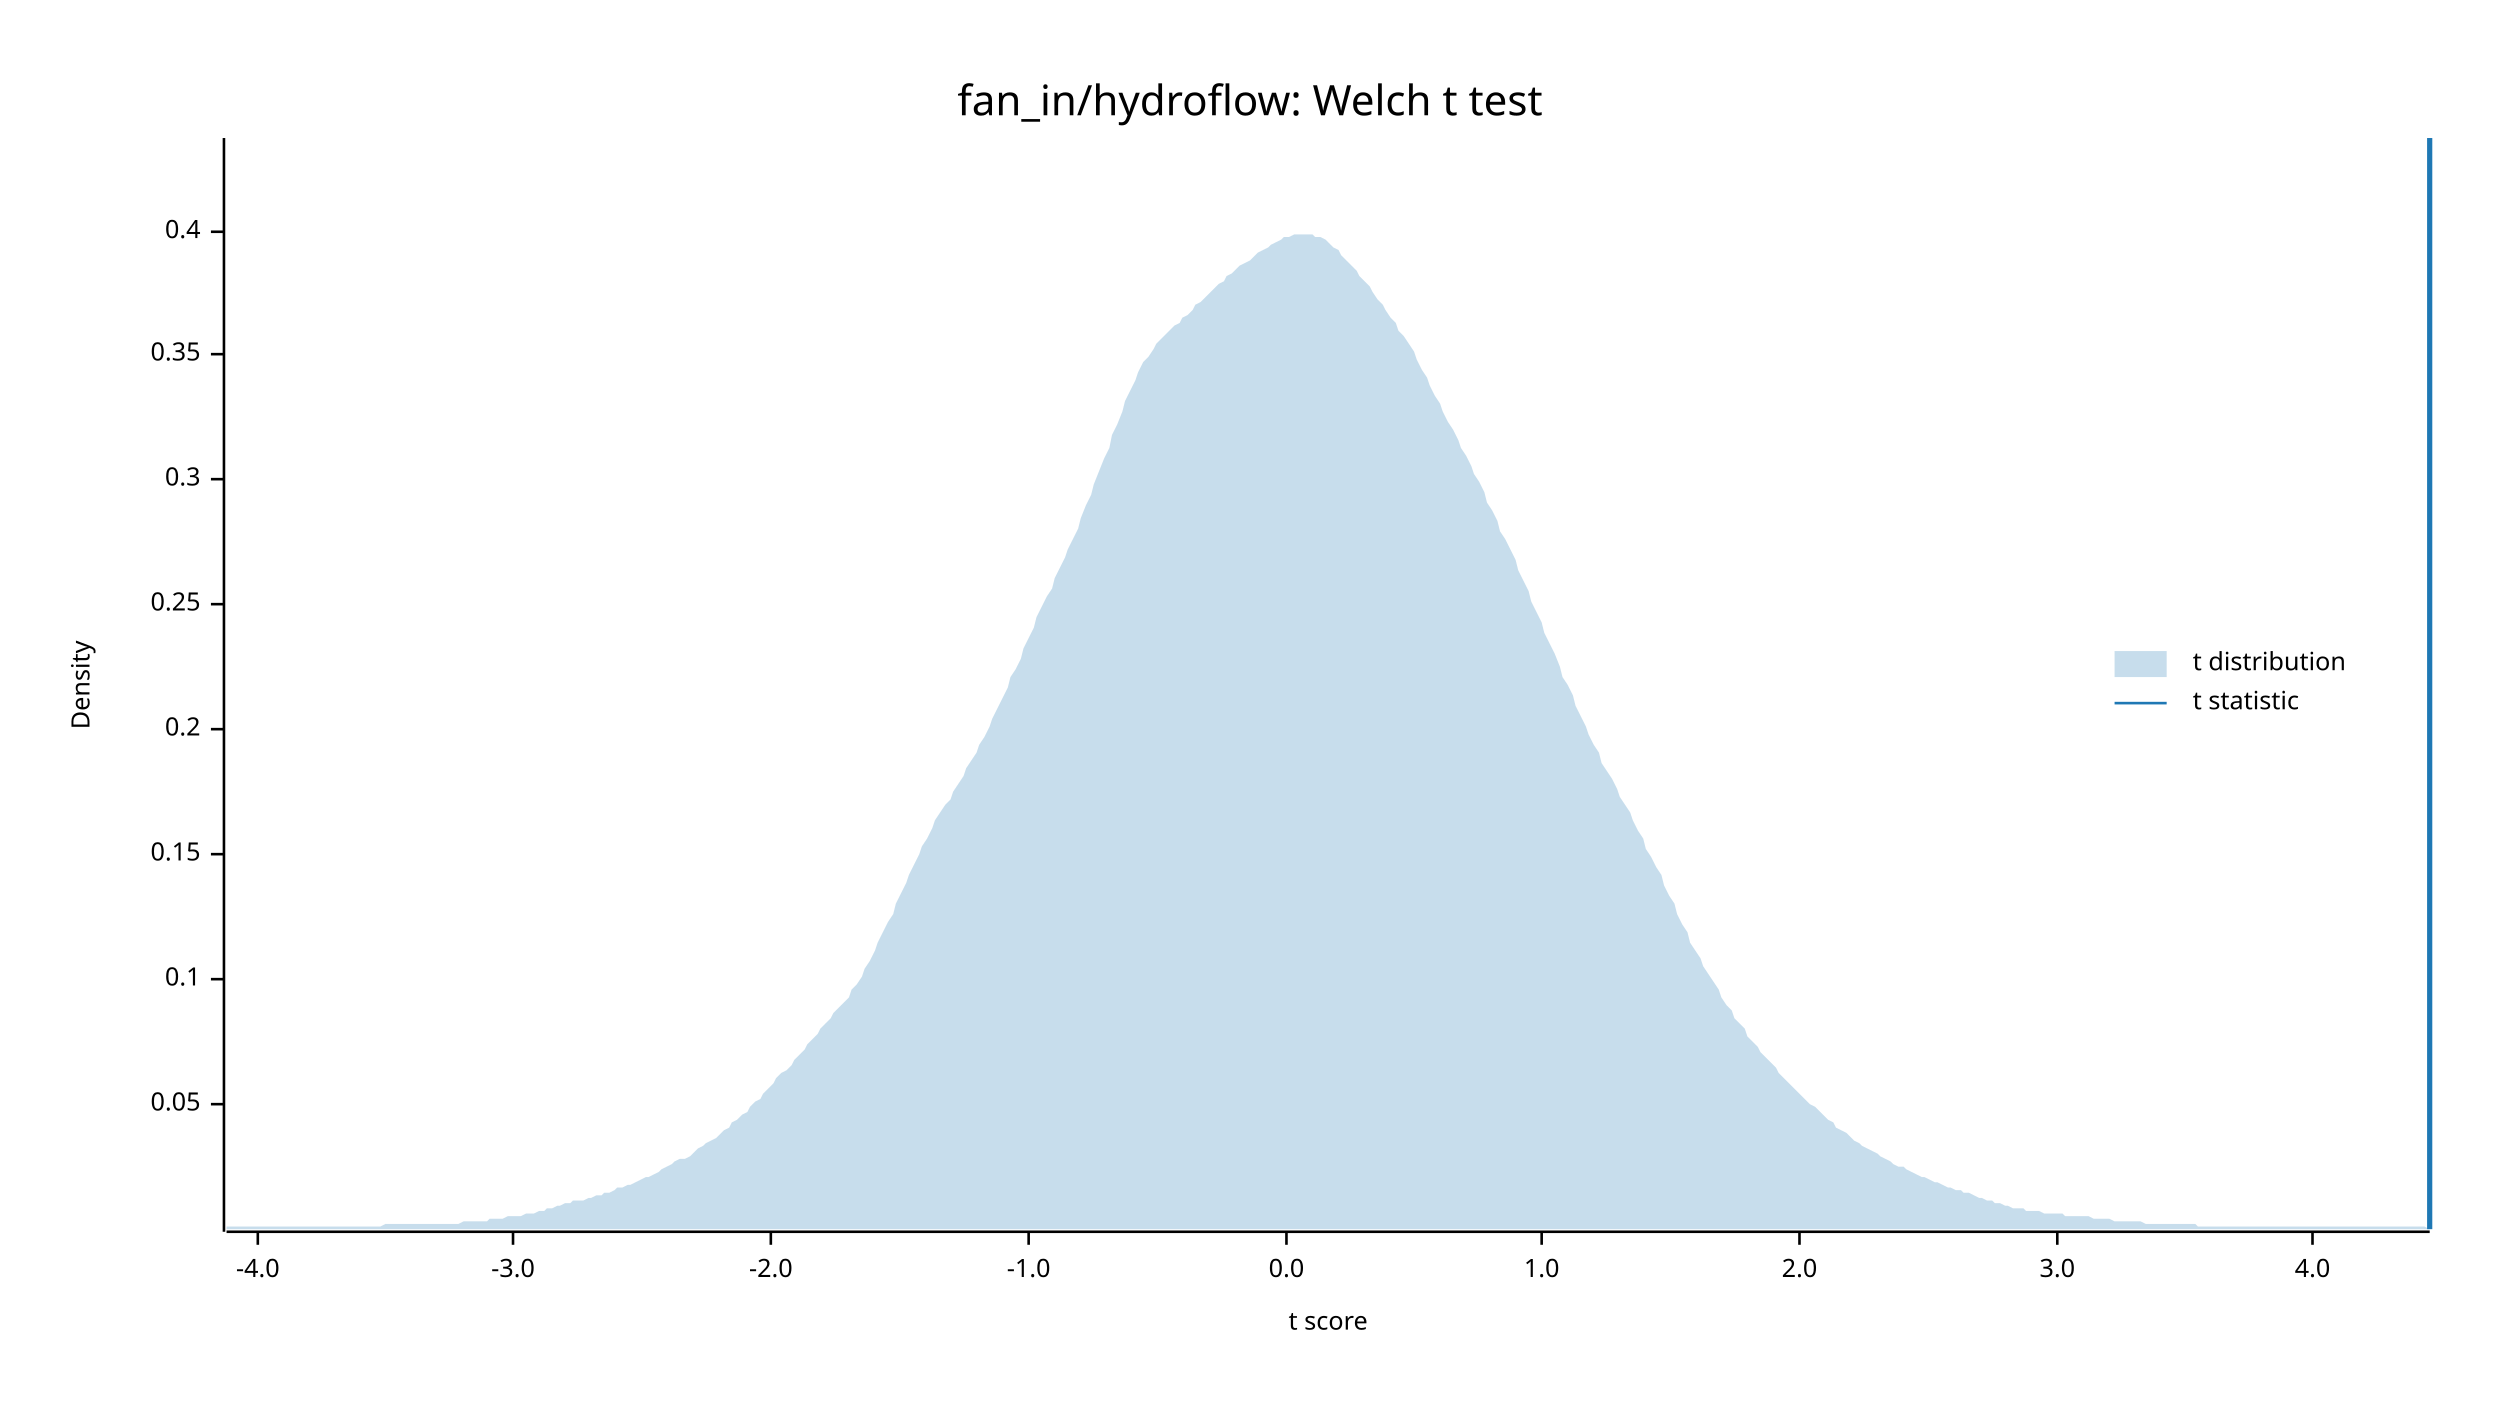
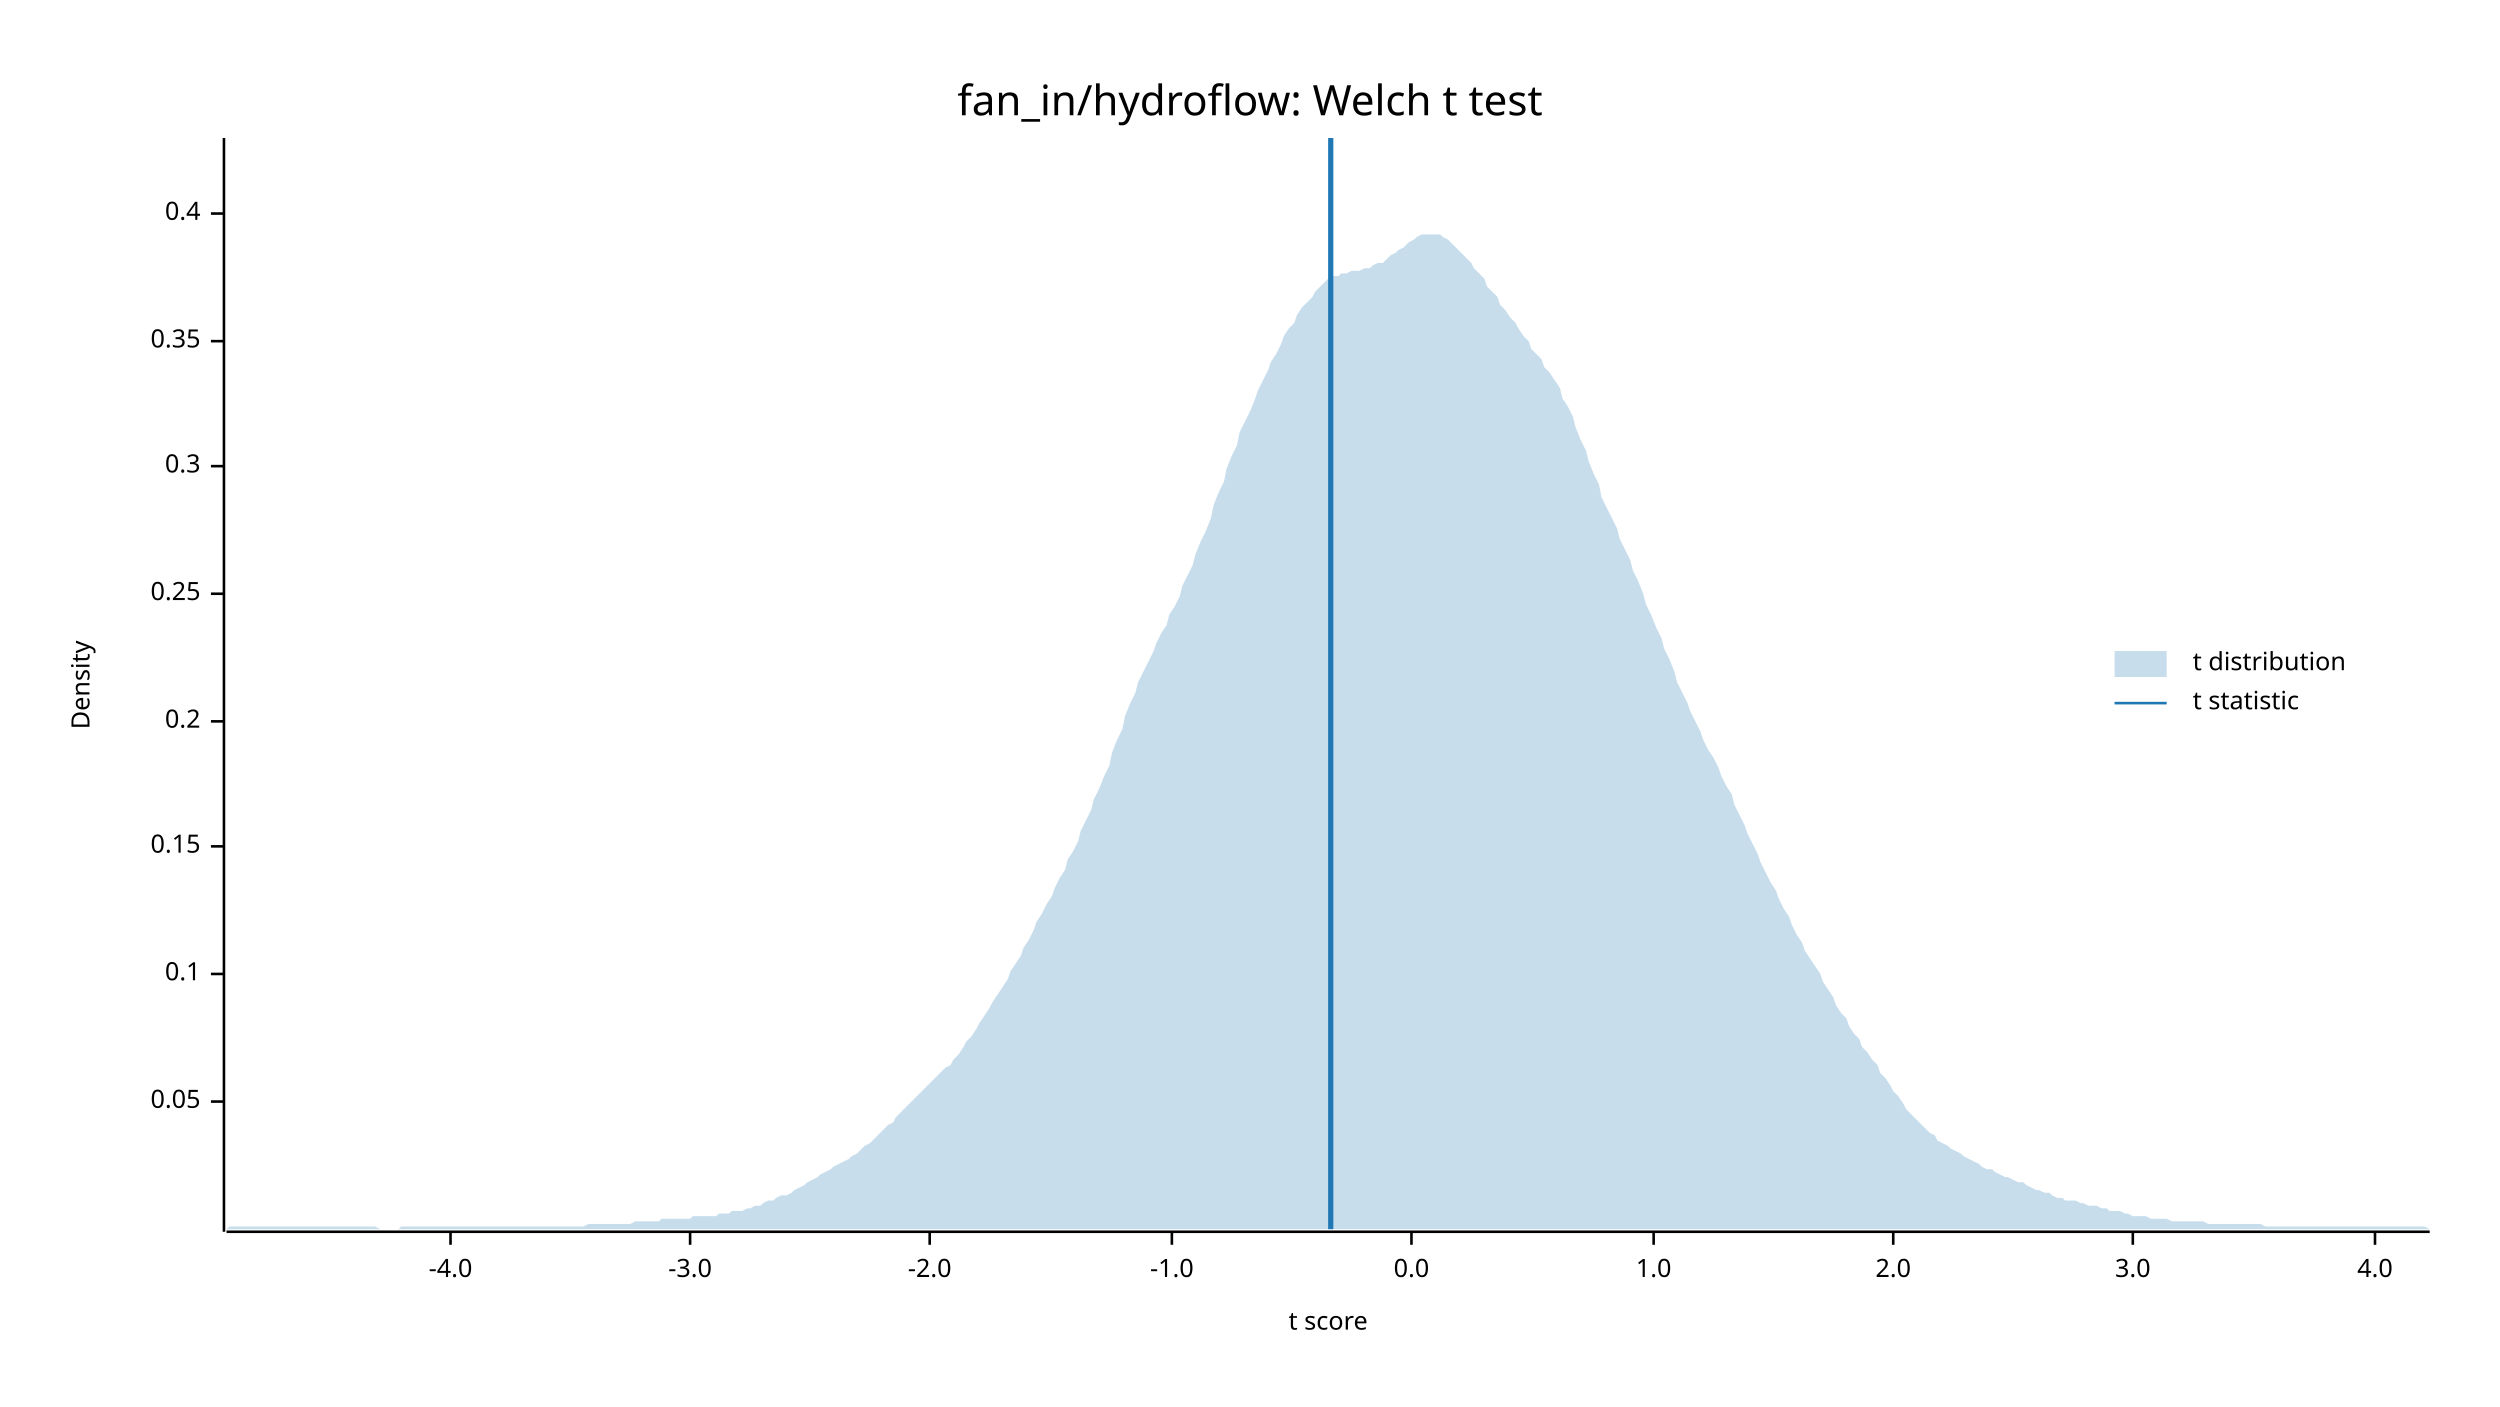
<svg xmlns="http://www.w3.org/2000/svg" width="960" height="540" viewBox="0 0 960 540">
  <text x="480" y="32" dy="0.76em" text-anchor="middle" font-family="sans-serif" font-size="16.129" opacity="1" fill="#000000">
fan_in/hydroflow: Welch t test
</text>
  <text x="27" y="263" dy="0.76em" text-anchor="middle" font-family="sans-serif" font-size="9.677" opacity="1" fill="#000000" transform="rotate(270, 27, 263)">
Density
</text>
  <text x="510" y="513" dy="-0.5ex" text-anchor="middle" font-family="sans-serif" font-size="9.677" opacity="1" fill="#000000">
t score
</text>
  <polyline fill="none" opacity="1" stroke="#000000" stroke-width="1" points="86,53 86,473 " />
-   <text x="77" y="424" dy="0.5ex" text-anchor="end" font-family="sans-serif" font-size="9.677" opacity="1" fill="#000000">
+   <text x="77" y="423" dy="0.5ex" text-anchor="end" font-family="sans-serif" font-size="9.677" opacity="1" fill="#000000">
0.05
</text>
-   <polyline fill="none" opacity="1" stroke="#000000" stroke-width="1" points="81,424 86,424 " />
-   <text x="77" y="376" dy="0.5ex" text-anchor="end" font-family="sans-serif" font-size="9.677" opacity="1" fill="#000000">
+   <polyline fill="none" opacity="1" stroke="#000000" stroke-width="1" points="81,423 86,423 " />
+   <text x="77" y="374" dy="0.5ex" text-anchor="end" font-family="sans-serif" font-size="9.677" opacity="1" fill="#000000">
0.1
</text>
-   <polyline fill="none" opacity="1" stroke="#000000" stroke-width="1" points="81,376 86,376 " />
-   <text x="77" y="328" dy="0.5ex" text-anchor="end" font-family="sans-serif" font-size="9.677" opacity="1" fill="#000000">
+   <polyline fill="none" opacity="1" stroke="#000000" stroke-width="1" points="81,374 86,374 " />
+   <text x="77" y="325" dy="0.5ex" text-anchor="end" font-family="sans-serif" font-size="9.677" opacity="1" fill="#000000">
0.15
</text>
-   <polyline fill="none" opacity="1" stroke="#000000" stroke-width="1" points="81,328 86,328 " />
-   <text x="77" y="280" dy="0.5ex" text-anchor="end" font-family="sans-serif" font-size="9.677" opacity="1" fill="#000000">
+   <polyline fill="none" opacity="1" stroke="#000000" stroke-width="1" points="81,325 86,325 " />
+   <text x="77" y="277" dy="0.5ex" text-anchor="end" font-family="sans-serif" font-size="9.677" opacity="1" fill="#000000">
0.2
</text>
-   <polyline fill="none" opacity="1" stroke="#000000" stroke-width="1" points="81,280 86,280 " />
-   <text x="77" y="232" dy="0.5ex" text-anchor="end" font-family="sans-serif" font-size="9.677" opacity="1" fill="#000000">
+   <polyline fill="none" opacity="1" stroke="#000000" stroke-width="1" points="81,277 86,277 " />
+   <text x="77" y="228" dy="0.5ex" text-anchor="end" font-family="sans-serif" font-size="9.677" opacity="1" fill="#000000">
0.25
</text>
-   <polyline fill="none" opacity="1" stroke="#000000" stroke-width="1" points="81,232 86,232 " />
-   <text x="77" y="184" dy="0.5ex" text-anchor="end" font-family="sans-serif" font-size="9.677" opacity="1" fill="#000000">
+   <polyline fill="none" opacity="1" stroke="#000000" stroke-width="1" points="81,228 86,228 " />
+   <text x="77" y="179" dy="0.5ex" text-anchor="end" font-family="sans-serif" font-size="9.677" opacity="1" fill="#000000">
0.3
</text>
-   <polyline fill="none" opacity="1" stroke="#000000" stroke-width="1" points="81,184 86,184 " />
-   <text x="77" y="136" dy="0.5ex" text-anchor="end" font-family="sans-serif" font-size="9.677" opacity="1" fill="#000000">
+   <polyline fill="none" opacity="1" stroke="#000000" stroke-width="1" points="81,179 86,179 " />
+   <text x="77" y="131" dy="0.5ex" text-anchor="end" font-family="sans-serif" font-size="9.677" opacity="1" fill="#000000">
0.35
</text>
-   <polyline fill="none" opacity="1" stroke="#000000" stroke-width="1" points="81,136 86,136 " />
-   <text x="77" y="89" dy="0.5ex" text-anchor="end" font-family="sans-serif" font-size="9.677" opacity="1" fill="#000000">
+   <polyline fill="none" opacity="1" stroke="#000000" stroke-width="1" points="81,131 86,131 " />
+   <text x="77" y="82" dy="0.5ex" text-anchor="end" font-family="sans-serif" font-size="9.677" opacity="1" fill="#000000">
0.4
</text>
-   <polyline fill="none" opacity="1" stroke="#000000" stroke-width="1" points="81,89 86,89 " />
+   <polyline fill="none" opacity="1" stroke="#000000" stroke-width="1" points="81,82 86,82 " />
  <polyline fill="none" opacity="1" stroke="#000000" stroke-width="1" points="87,473 933,473 " />
-   <text x="99" y="483" dy="0.76em" text-anchor="middle" font-family="sans-serif" font-size="9.677" opacity="1" fill="#000000">
+   <text x="173" y="483" dy="0.76em" text-anchor="middle" font-family="sans-serif" font-size="9.677" opacity="1" fill="#000000">
-4.0
</text>
-   <polyline fill="none" opacity="1" stroke="#000000" stroke-width="1" points="99,473 99,478 " />
-   <text x="197" y="483" dy="0.76em" text-anchor="middle" font-family="sans-serif" font-size="9.677" opacity="1" fill="#000000">
+   <polyline fill="none" opacity="1" stroke="#000000" stroke-width="1" points="173,473 173,478 " />
+   <text x="265" y="483" dy="0.76em" text-anchor="middle" font-family="sans-serif" font-size="9.677" opacity="1" fill="#000000">
-3.0
</text>
-   <polyline fill="none" opacity="1" stroke="#000000" stroke-width="1" points="197,473 197,478 " />
-   <text x="296" y="483" dy="0.76em" text-anchor="middle" font-family="sans-serif" font-size="9.677" opacity="1" fill="#000000">
+   <polyline fill="none" opacity="1" stroke="#000000" stroke-width="1" points="265,473 265,478 " />
+   <text x="357" y="483" dy="0.76em" text-anchor="middle" font-family="sans-serif" font-size="9.677" opacity="1" fill="#000000">
-2.0
</text>
-   <polyline fill="none" opacity="1" stroke="#000000" stroke-width="1" points="296,473 296,478 " />
-   <text x="395" y="483" dy="0.76em" text-anchor="middle" font-family="sans-serif" font-size="9.677" opacity="1" fill="#000000">
+   <polyline fill="none" opacity="1" stroke="#000000" stroke-width="1" points="357,473 357,478 " />
+   <text x="450" y="483" dy="0.76em" text-anchor="middle" font-family="sans-serif" font-size="9.677" opacity="1" fill="#000000">
-1.0
</text>
-   <polyline fill="none" opacity="1" stroke="#000000" stroke-width="1" points="395,473 395,478 " />
-   <text x="494" y="483" dy="0.76em" text-anchor="middle" font-family="sans-serif" font-size="9.677" opacity="1" fill="#000000">
+   <polyline fill="none" opacity="1" stroke="#000000" stroke-width="1" points="450,473 450,478 " />
+   <text x="542" y="483" dy="0.76em" text-anchor="middle" font-family="sans-serif" font-size="9.677" opacity="1" fill="#000000">
0.0
</text>
-   <polyline fill="none" opacity="1" stroke="#000000" stroke-width="1" points="494,473 494,478 " />
-   <text x="592" y="483" dy="0.76em" text-anchor="middle" font-family="sans-serif" font-size="9.677" opacity="1" fill="#000000">
+   <polyline fill="none" opacity="1" stroke="#000000" stroke-width="1" points="542,473 542,478 " />
+   <text x="635" y="483" dy="0.76em" text-anchor="middle" font-family="sans-serif" font-size="9.677" opacity="1" fill="#000000">
1.0
</text>
-   <polyline fill="none" opacity="1" stroke="#000000" stroke-width="1" points="592,473 592,478 " />
-   <text x="691" y="483" dy="0.76em" text-anchor="middle" font-family="sans-serif" font-size="9.677" opacity="1" fill="#000000">
+   <polyline fill="none" opacity="1" stroke="#000000" stroke-width="1" points="635,473 635,478 " />
+   <text x="727" y="483" dy="0.76em" text-anchor="middle" font-family="sans-serif" font-size="9.677" opacity="1" fill="#000000">
2.0
</text>
-   <polyline fill="none" opacity="1" stroke="#000000" stroke-width="1" points="691,473 691,478 " />
-   <text x="790" y="483" dy="0.76em" text-anchor="middle" font-family="sans-serif" font-size="9.677" opacity="1" fill="#000000">
+   <polyline fill="none" opacity="1" stroke="#000000" stroke-width="1" points="727,473 727,478 " />
+   <text x="819" y="483" dy="0.76em" text-anchor="middle" font-family="sans-serif" font-size="9.677" opacity="1" fill="#000000">
3.0
</text>
-   <polyline fill="none" opacity="1" stroke="#000000" stroke-width="1" points="790,473 790,478 " />
-   <text x="888" y="483" dy="0.76em" text-anchor="middle" font-family="sans-serif" font-size="9.677" opacity="1" fill="#000000">
+   <polyline fill="none" opacity="1" stroke="#000000" stroke-width="1" points="819,473 819,478 " />
+   <text x="912" y="483" dy="0.76em" text-anchor="middle" font-family="sans-serif" font-size="9.677" opacity="1" fill="#000000">
4.0
</text>
-   <polyline fill="none" opacity="1" stroke="#000000" stroke-width="1" points="888,473 888,478 " />
-   <polygon opacity="0.25" fill="#1F78B4" points="87,471 88,471 90,471 92,471 93,471 95,471 97,471 98,471 100,471 102,471 103,471 105,471 107,471 109,471 110,471 112,471 114,471 115,471 117,471 119,471 120,471 122,471 124,471 125,471 127,471 129,471 131,471 132,471 134,471 136,471 137,471 139,471 141,471 142,471 144,471 146,471 148,470 149,470 151,470 153,470 154,470 156,470 158,470 159,470 161,470 163,470 164,470 166,470 168,470 170,470 171,470 173,470 175,470 176,470 178,469 180,469 181,469 183,469 185,469 187,469 188,468 190,468 192,468 193,468 195,467 197,467 198,467 200,467 202,466 203,466 205,466 207,465 209,465 210,464 212,464 214,463 215,463 217,462 219,462 220,461 222,461 224,461 226,460 227,460 229,459 231,459 232,458 234,458 236,457 237,456 239,456 241,455 242,455 244,454 246,453 248,452 249,452 251,451 253,450 254,449 256,448 258,447 259,446 261,445 263,445 265,444 266,443 268,441 270,440 271,439 273,438 275,437 276,436 278,434 280,433 281,431 283,430 285,428 287,427 288,425 290,423 292,422 293,420 295,418 297,416 298,414 300,412 302,411 304,409 305,407 307,405 309,403 310,401 312,399 314,397 315,395 317,393 319,391 320,389 322,387 324,385 326,383 327,380 329,378 331,375 332,372 334,369 336,365 337,362 339,358 341,354 343,351 344,347 346,343 348,339 349,336 351,332 353,328 354,325 356,322 358,318 359,315 361,312 363,309 365,307 366,304 368,301 370,298 371,295 373,292 375,289 376,286 378,283 380,279 381,276 383,272 385,268 387,264 388,260 390,257 392,253 393,249 395,245 397,241 398,237 400,233 402,229 404,226 405,222 407,218 409,214 410,211 412,207 414,203 415,199 417,194 419,190 420,186 422,181 424,176 426,172 427,167 429,163 431,158 432,154 434,150 436,146 437,143 439,139 441,137 443,134 444,132 446,130 448,128 449,127 451,125 453,124 454,122 456,121 458,119 459,117 461,116 463,114 465,112 466,111 468,109 470,108 471,106 473,105 475,103 476,102 478,101 480,100 482,98 483,97 485,96 487,95 488,94 490,93 492,92 493,91 495,91 497,90 498,90 500,90 502,90 504,90 505,91 507,91 509,92 510,93 512,95 514,96 515,98 517,100 519,102 521,104 522,106 524,108 526,110 527,112 529,115 531,117 532,119 534,122 536,124 537,127 539,129 541,132 543,135 544,138 546,142 548,145 549,148 551,152 553,155 554,158 556,162 558,165 560,169 561,172 563,175 565,179 566,182 568,185 570,189 571,193 573,196 575,200 576,204 578,207 580,211 582,215 583,219 585,223 587,227 588,231 590,235 592,239 593,243 595,247 597,251 599,256 600,260 602,263 604,267 605,271 607,275 609,279 610,282 612,286 614,289 615,293 617,296 619,299 621,303 622,306 624,309 626,312 627,315 629,319 631,322 632,326 634,329 636,333 638,336 639,340 641,344 643,347 644,351 646,355 648,358 649,362 651,365 653,368 654,371 656,374 658,377 660,380 661,383 663,386 665,388 666,391 668,393 670,395 671,398 673,400 675,402 676,404 678,406 680,408 682,410 683,412 685,414 687,416 688,417 690,419 692,421 693,422 695,424 697,425 699,427 700,428 702,430 704,431 705,433 707,434 709,435 710,436 712,438 714,439 715,440 717,441 719,442 721,443 722,444 724,445 726,446 727,447 729,448 731,448 732,449 734,450 736,451 738,452 739,452 741,453 743,454 744,454 746,455 748,456 749,456 751,457 753,457 754,458 756,458 758,459 760,460 761,460 763,461 765,461 766,462 768,462 770,463 771,463 773,464 775,464 777,464 778,465 780,465 782,465 783,465 785,466 787,466 788,466 790,466 792,466 793,467 795,467 797,467 799,467 800,467 802,467 804,468 805,468 807,468 809,468 810,468 812,469 814,469 816,469 817,469 819,469 821,469 822,469 824,470 826,470 827,470 829,470 831,470 832,470 834,470 836,470 838,470 839,470 841,470 843,470 844,471 846,471 848,471 849,471 851,471 853,471 855,471 856,471 858,471 860,471 861,471 863,471 865,471 866,471 868,471 870,471 871,471 873,471 875,471 877,471 878,471 880,471 882,471 883,471 885,471 887,471 888,471 890,471 892,471 894,471 895,471 897,471 899,471 900,471 902,471 904,471 905,471 907,471 909,471 910,471 912,471 914,471 916,471 917,471 919,471 921,471 922,471 924,471 926,471 927,471 929,471 931,471 933,472 933,472 87,472 " />
-   <polyline fill="none" opacity="1" stroke="#1F78B4" stroke-width="2" points="933,472 933,53 " />
+   <polyline fill="none" opacity="1" stroke="#000000" stroke-width="1" points="912,473 912,478 " />
+   <polygon opacity="0.25" fill="#1F78B4" points="87,472 88,471 90,471 92,471 93,471 95,471 97,471 98,471 100,471 102,471 103,471 105,471 107,471 109,471 110,471 112,471 114,471 115,471 117,471 119,471 120,471 122,471 124,471 125,471 127,471 129,471 131,471 132,471 134,471 136,471 137,471 139,471 141,471 142,471 144,471 146,472 148,472 149,472 151,472 153,472 154,471 156,471 158,471 159,471 161,471 163,471 164,471 166,471 168,471 170,471 171,471 173,471 175,471 176,471 178,471 180,471 181,471 183,471 185,471 187,471 188,471 190,471 192,471 193,471 195,471 197,471 198,471 200,471 202,471 203,471 205,471 207,471 209,471 210,471 212,471 214,471 215,471 217,471 219,471 220,471 222,471 224,471 226,470 227,470 229,470 231,470 232,470 234,470 236,470 237,470 239,470 241,470 242,470 244,469 246,469 248,469 249,469 251,469 253,469 254,468 256,468 258,468 259,468 261,468 263,468 265,468 266,467 268,467 270,467 271,467 273,467 275,467 276,466 278,466 280,466 281,465 283,465 285,465 287,464 288,464 290,463 292,463 293,462 295,461 297,461 298,460 300,459 302,459 304,458 305,457 307,456 309,455 310,454 312,453 314,452 315,451 317,450 319,449 320,448 322,447 324,446 326,445 327,444 329,443 331,441 332,440 334,439 336,437 337,436 339,434 341,432 343,431 344,429 346,427 348,425 349,424 351,422 353,420 354,419 356,417 358,415 359,414 361,412 363,410 365,409 366,407 368,405 370,402 371,400 373,398 375,395 376,393 378,390 380,387 381,385 383,382 385,379 387,376 388,373 390,370 392,367 393,364 395,361 397,357 398,354 400,351 402,347 404,344 405,341 407,337 409,334 410,330 412,327 414,323 415,319 417,315 419,311 420,307 422,303 424,298 426,294 427,289 429,284 431,280 432,275 434,270 436,266 437,262 439,258 441,254 443,250 444,247 446,243 448,240 449,236 451,233 453,229 454,225 456,221 458,217 459,213 461,208 463,204 465,199 466,194 468,189 470,185 471,180 473,175 475,171 476,166 478,162 480,158 482,153 483,150 485,146 487,142 488,139 490,136 492,132 493,129 495,126 497,124 498,121 500,118 502,116 504,114 505,112 507,110 509,108 510,107 512,106 514,106 515,105 517,105 519,104 521,104 522,104 524,103 526,103 527,102 529,101 531,101 532,100 534,98 536,97 537,96 539,95 541,93 543,92 544,91 546,90 548,90 549,90 551,90 553,90 554,91 556,92 558,94 560,96 561,97 563,99 565,101 566,103 568,105 570,107 571,110 573,112 575,114 576,117 578,119 580,122 582,124 583,126 585,129 587,131 588,134 590,136 592,138 593,141 595,143 597,146 599,149 600,153 602,156 604,160 605,164 607,169 609,173 610,177 612,182 614,186 615,191 617,195 619,199 621,203 622,207 624,211 626,215 627,219 629,223 631,228 632,232 634,236 636,241 638,245 639,249 641,253 643,258 644,262 646,266 648,270 649,273 651,277 653,281 654,284 656,288 658,291 660,295 661,298 663,302 665,305 666,309 668,313 670,317 671,320 673,324 675,328 676,331 678,335 680,339 682,342 683,345 685,349 687,352 688,355 690,359 692,362 693,365 695,368 697,371 699,374 700,377 702,380 704,383 705,386 707,389 709,391 710,394 712,397 714,399 715,402 717,404 719,407 721,409 722,412 724,414 726,417 727,419 729,421 731,424 732,426 734,428 736,430 738,432 739,433 741,435 743,436 744,438 746,439 748,440 749,441 751,442 753,443 754,444 756,445 758,446 760,447 761,448 763,449 765,449 766,450 768,451 770,452 771,452 773,453 775,454 777,454 778,455 780,456 782,457 783,457 785,458 787,458 788,459 790,460 792,460 793,461 795,461 797,461 799,462 800,462 802,463 804,463 805,463 807,464 809,464 810,465 812,465 814,465 816,466 817,466 819,467 821,467 822,467 824,467 826,468 827,468 829,468 831,468 832,468 834,469 836,469 838,469 839,469 841,469 843,469 844,469 846,469 848,470 849,470 851,470 853,470 855,470 856,470 858,470 860,470 861,470 863,470 865,470 866,470 868,470 870,471 871,471 873,471 875,471 877,471 878,471 880,471 882,471 883,471 885,471 887,471 888,471 890,471 892,471 894,471 895,471 897,471 899,471 900,471 902,471 904,471 905,471 907,471 909,471 910,471 912,471 914,471 916,471 917,471 919,471 921,471 922,471 924,471 926,471 927,471 929,471 931,471 933,472 933,472 87,472 " />
+   <polyline fill="none" opacity="1" stroke="#1F78B4" stroke-width="2" points="511,472 511,53 " />
  <text x="842" y="250" dy="0.76em" text-anchor="start" font-family="sans-serif" font-size="9.677" opacity="1" fill="#000000">
t distribution
</text>
  <text x="842" y="265" dy="0.76em" text-anchor="start" font-family="sans-serif" font-size="9.677" opacity="1" fill="#000000">
t statistic
</text>
  <rect x="812" y="250" width="20" height="10" opacity="0.25" fill="#1F78B4" stroke="none" />
  <polyline fill="none" opacity="1" stroke="#1F78B4" stroke-width="1" points="812,270 832,270 " />
</svg>
